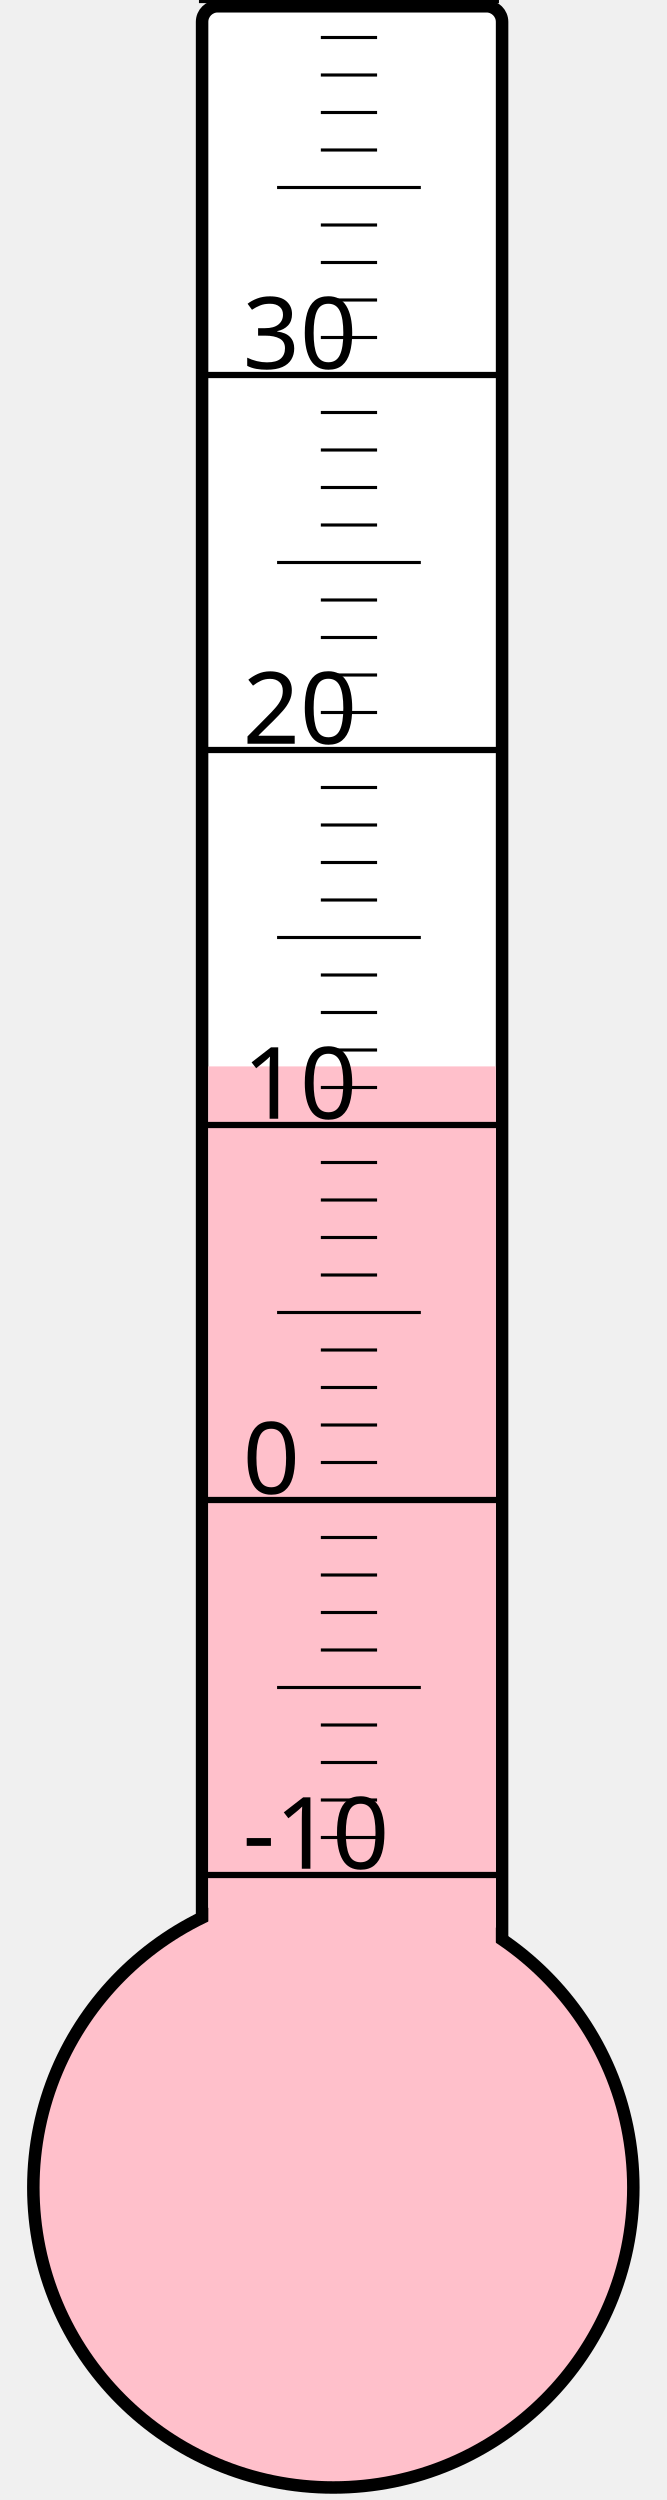
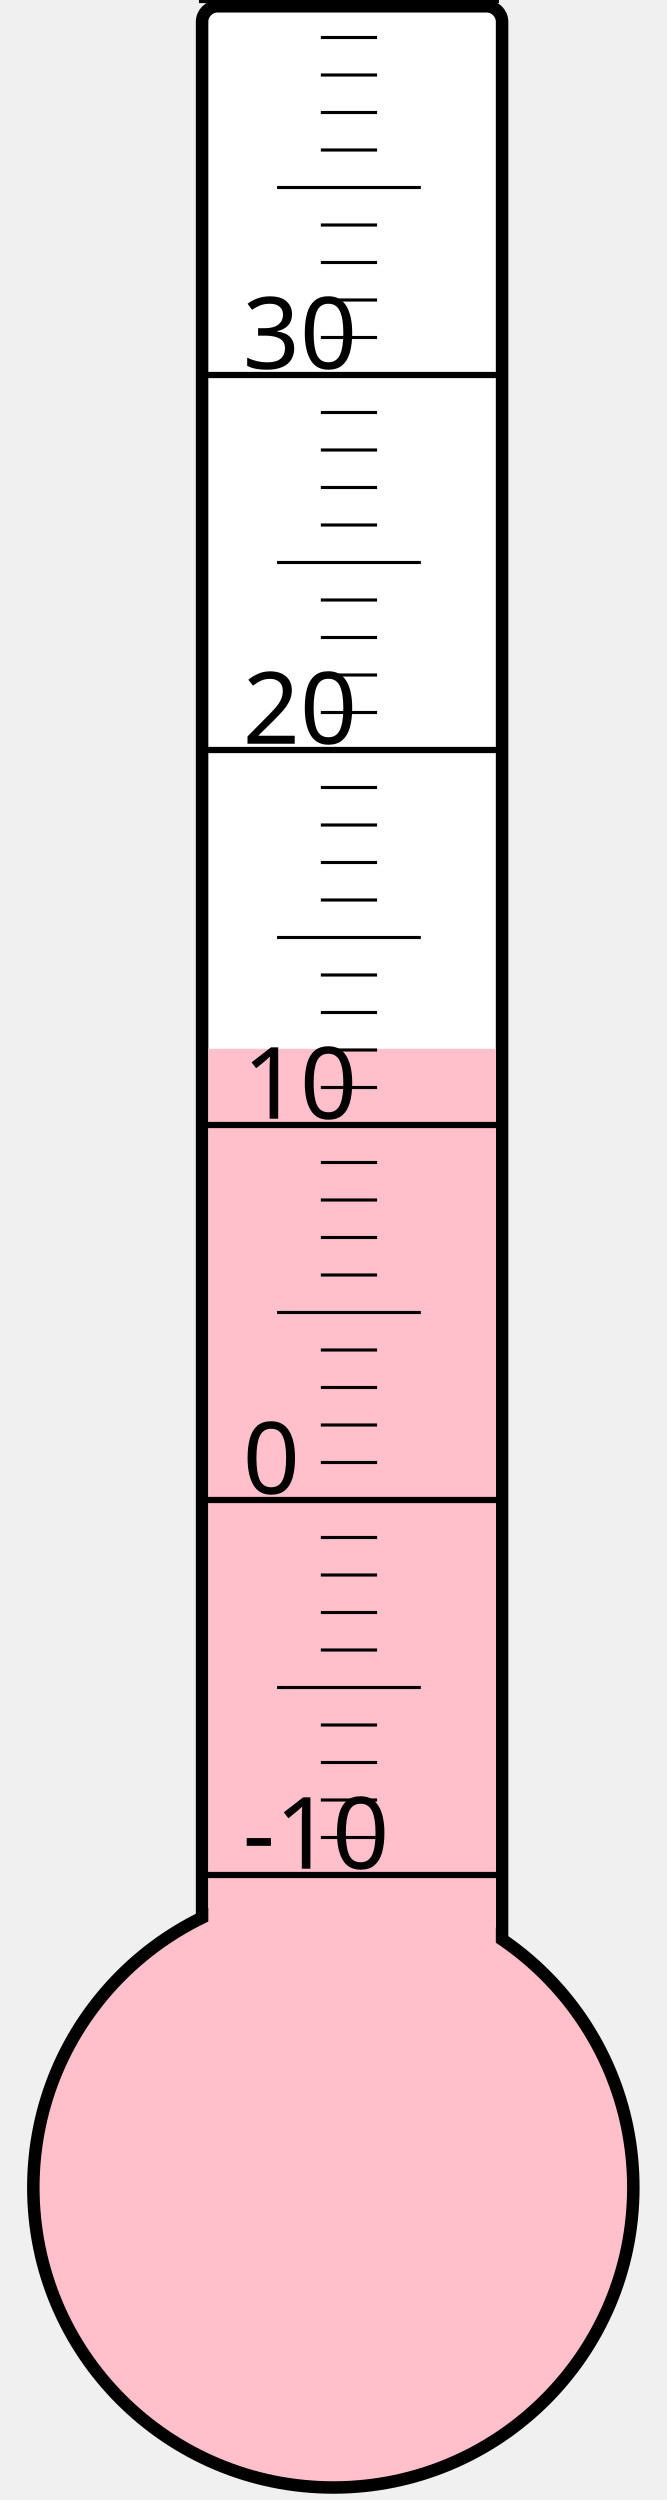
<svg xmlns="http://www.w3.org/2000/svg" width="40px" height="150px" viewBox="0 0 200 800">
  <rect width="200" height="800" x="0" y="0" style="fill: #ffffeb; fill-opacity: 0;" />
  <rect width="96" height="680" x="58" y="2" rx="5" ry="5" style="fill: white; fill-opacity: 1; stroke: black; stroke-width: 4;" />
  <circle cx="100" cy="700" r="96" style="fill: pink; stroke: black; stroke-width: 4;" />
-   <rect width="92" height="358.75" x="60" y="341.25" style="fill: pink; fill-opacity: 1; stroke-width: 0;" />
+   <rect width="92" height="364.375" x="60" y="335.625" style="fill: pink; fill-opacity: 1; stroke-width: 0;" />
  <text x="71" y="598" style="font-family: sans-serif; font-size: 24pt;">-10</text>
  <text x="71" y="478" style="font-family: sans-serif; font-size: 24pt;">0</text>
  <text x="71" y="358" style="font-family: sans-serif; font-size: 24pt;">10</text>
  <text x="71" y="238" style="font-family: sans-serif; font-size: 24pt;">20</text>
  <text x="71" y="118" style="font-family: sans-serif; font-size: 24pt;">30</text>
  <g style="stroke: black;">
    <line x1="57" y1="600" x2="153" y2="600" style="stroke-width: 2;" />
    <line x1="96" y1="588" x2="114" y2="588" style="stroke-width: 1;" />
    <line x1="96" y1="576" x2="114" y2="576" style="stroke-width: 1;" />
    <line x1="96" y1="564" x2="114" y2="564" style="stroke-width: 1;" />
    <line x1="96" y1="552" x2="114" y2="552" style="stroke-width: 1;" />
    <line x1="82" y1="540" x2="128" y2="540" style="stroke-width: 1;" />
    <line x1="96" y1="528" x2="114" y2="528" style="stroke-width: 1;" />
    <line x1="96" y1="516" x2="114" y2="516" style="stroke-width: 1;" />
    <line x1="96" y1="504" x2="114" y2="504" style="stroke-width: 1;" />
    <line x1="96" y1="492" x2="114" y2="492" style="stroke-width: 1;" />
    <line x1="57" y1="480" x2="153" y2="480" style="stroke-width: 2;" />
    <line x1="96" y1="468" x2="114" y2="468" style="stroke-width: 1;" />
    <line x1="96" y1="456" x2="114" y2="456" style="stroke-width: 1;" />
    <line x1="96" y1="444" x2="114" y2="444" style="stroke-width: 1;" />
    <line x1="96" y1="432" x2="114" y2="432" style="stroke-width: 1;" />
    <line x1="82" y1="420" x2="128" y2="420" style="stroke-width: 1;" />
    <line x1="96" y1="408" x2="114" y2="408" style="stroke-width: 1;" />
    <line x1="96" y1="396" x2="114" y2="396" style="stroke-width: 1;" />
    <line x1="96" y1="384" x2="114" y2="384" style="stroke-width: 1;" />
    <line x1="96" y1="372" x2="114" y2="372" style="stroke-width: 1;" />
    <line x1="57" y1="360" x2="153" y2="360" style="stroke-width: 2;" />
    <line x1="96" y1="348" x2="114" y2="348" style="stroke-width: 1;" />
    <line x1="96" y1="336" x2="114" y2="336" style="stroke-width: 1;" />
    <line x1="96" y1="324" x2="114" y2="324" style="stroke-width: 1;" />
    <line x1="96" y1="312" x2="114" y2="312" style="stroke-width: 1;" />
    <line x1="82" y1="300" x2="128" y2="300" style="stroke-width: 1;" />
    <line x1="96" y1="288" x2="114" y2="288" style="stroke-width: 1;" />
    <line x1="96" y1="276" x2="114" y2="276" style="stroke-width: 1;" />
    <line x1="96" y1="264" x2="114" y2="264" style="stroke-width: 1;" />
    <line x1="96" y1="252" x2="114" y2="252" style="stroke-width: 1;" />
    <line x1="57" y1="240" x2="153" y2="240" style="stroke-width: 2;" />
    <line x1="96" y1="228" x2="114" y2="228" style="stroke-width: 1;" />
    <line x1="96" y1="216" x2="114" y2="216" style="stroke-width: 1;" />
    <line x1="96" y1="204" x2="114" y2="204" style="stroke-width: 1;" />
    <line x1="96" y1="192" x2="114" y2="192" style="stroke-width: 1;" />
    <line x1="82" y1="180" x2="128" y2="180" style="stroke-width: 1;" />
    <line x1="96" y1="168" x2="114" y2="168" style="stroke-width: 1;" />
    <line x1="96" y1="156" x2="114" y2="156" style="stroke-width: 1;" />
    <line x1="96" y1="144" x2="114" y2="144" style="stroke-width: 1;" />
    <line x1="96" y1="132" x2="114" y2="132" style="stroke-width: 1;" />
    <line x1="57" y1="120" x2="153" y2="120" style="stroke-width: 2;" />
    <line x1="96" y1="108" x2="114" y2="108" style="stroke-width: 1;" />
    <line x1="96" y1="96" x2="114" y2="96" style="stroke-width: 1;" />
    <line x1="96" y1="84" x2="114" y2="84" style="stroke-width: 1;" />
    <line x1="96" y1="72" x2="114" y2="72" style="stroke-width: 1;" />
    <line x1="82" y1="60" x2="128" y2="60" style="stroke-width: 1;" />
    <line x1="96" y1="48" x2="114" y2="48" style="stroke-width: 1;" />
    <line x1="96" y1="36" x2="114" y2="36" style="stroke-width: 1;" />
    <line x1="96" y1="24" x2="114" y2="24" style="stroke-width: 1;" />
    <line x1="96" y1="12" x2="114" y2="12" style="stroke-width: 1;" />
    <line x1="57" y1="0" x2="153" y2="0" style="stroke-width: 2;" />
  </g>
</svg>
